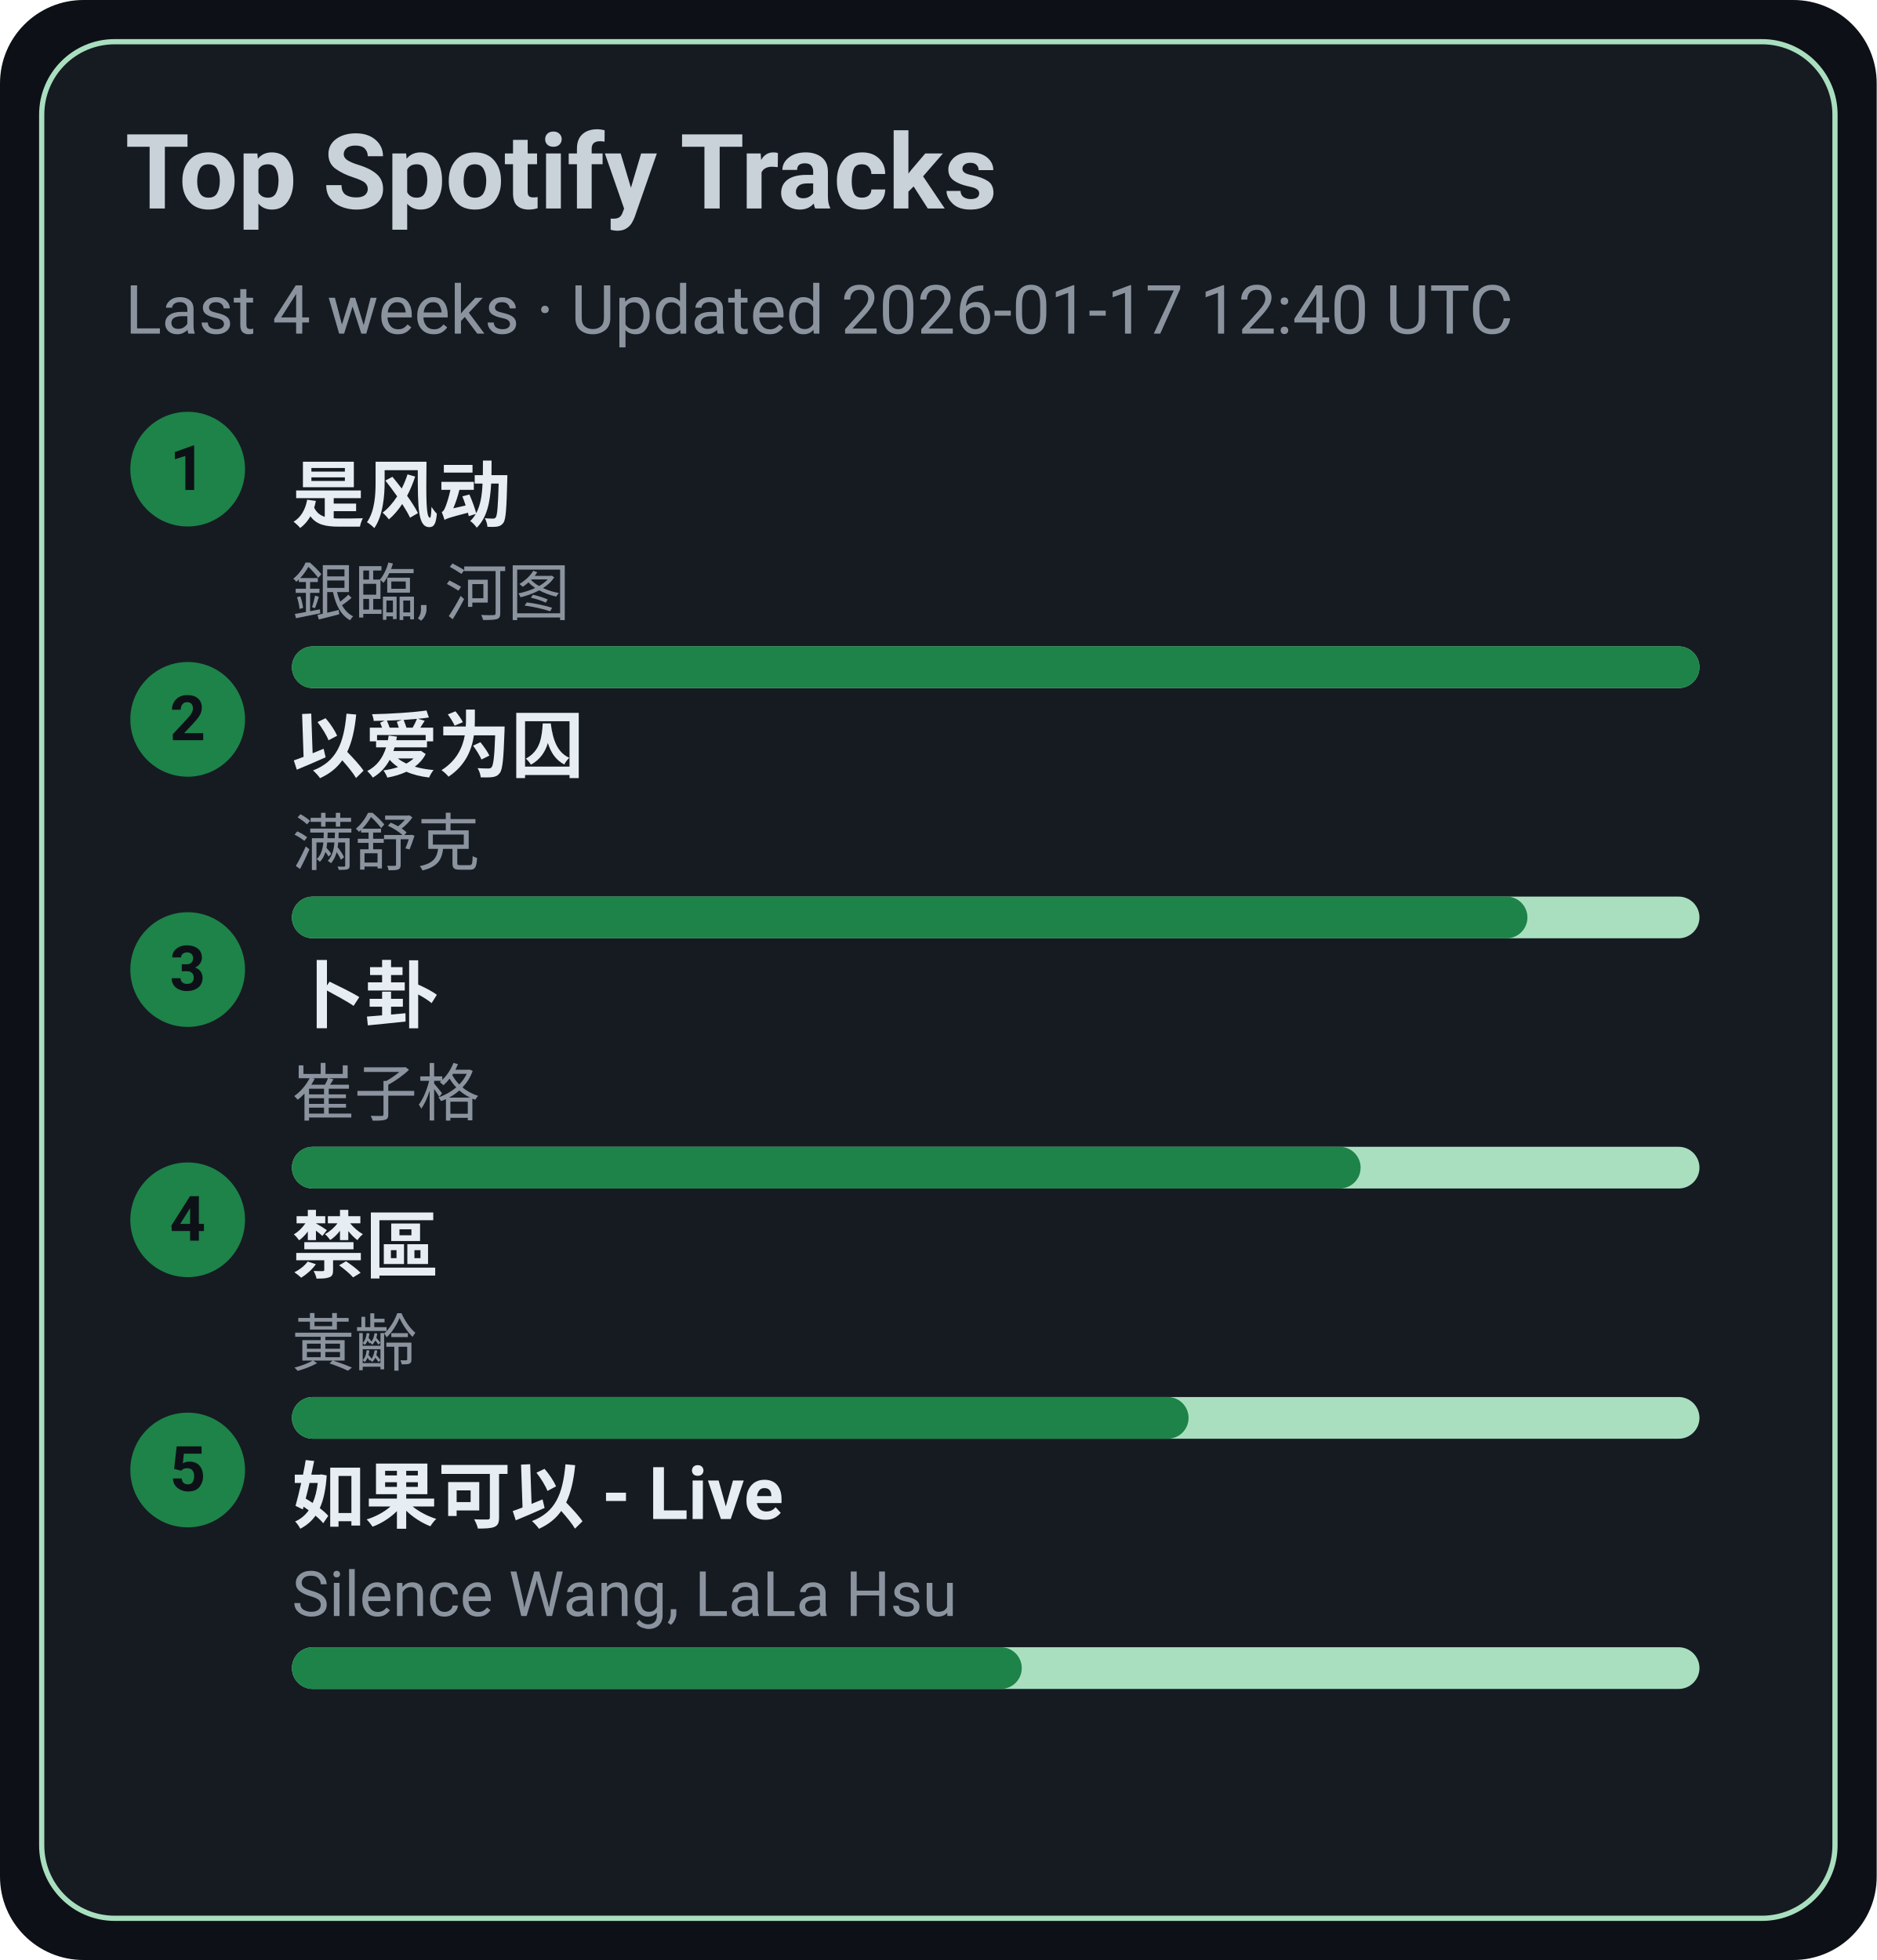
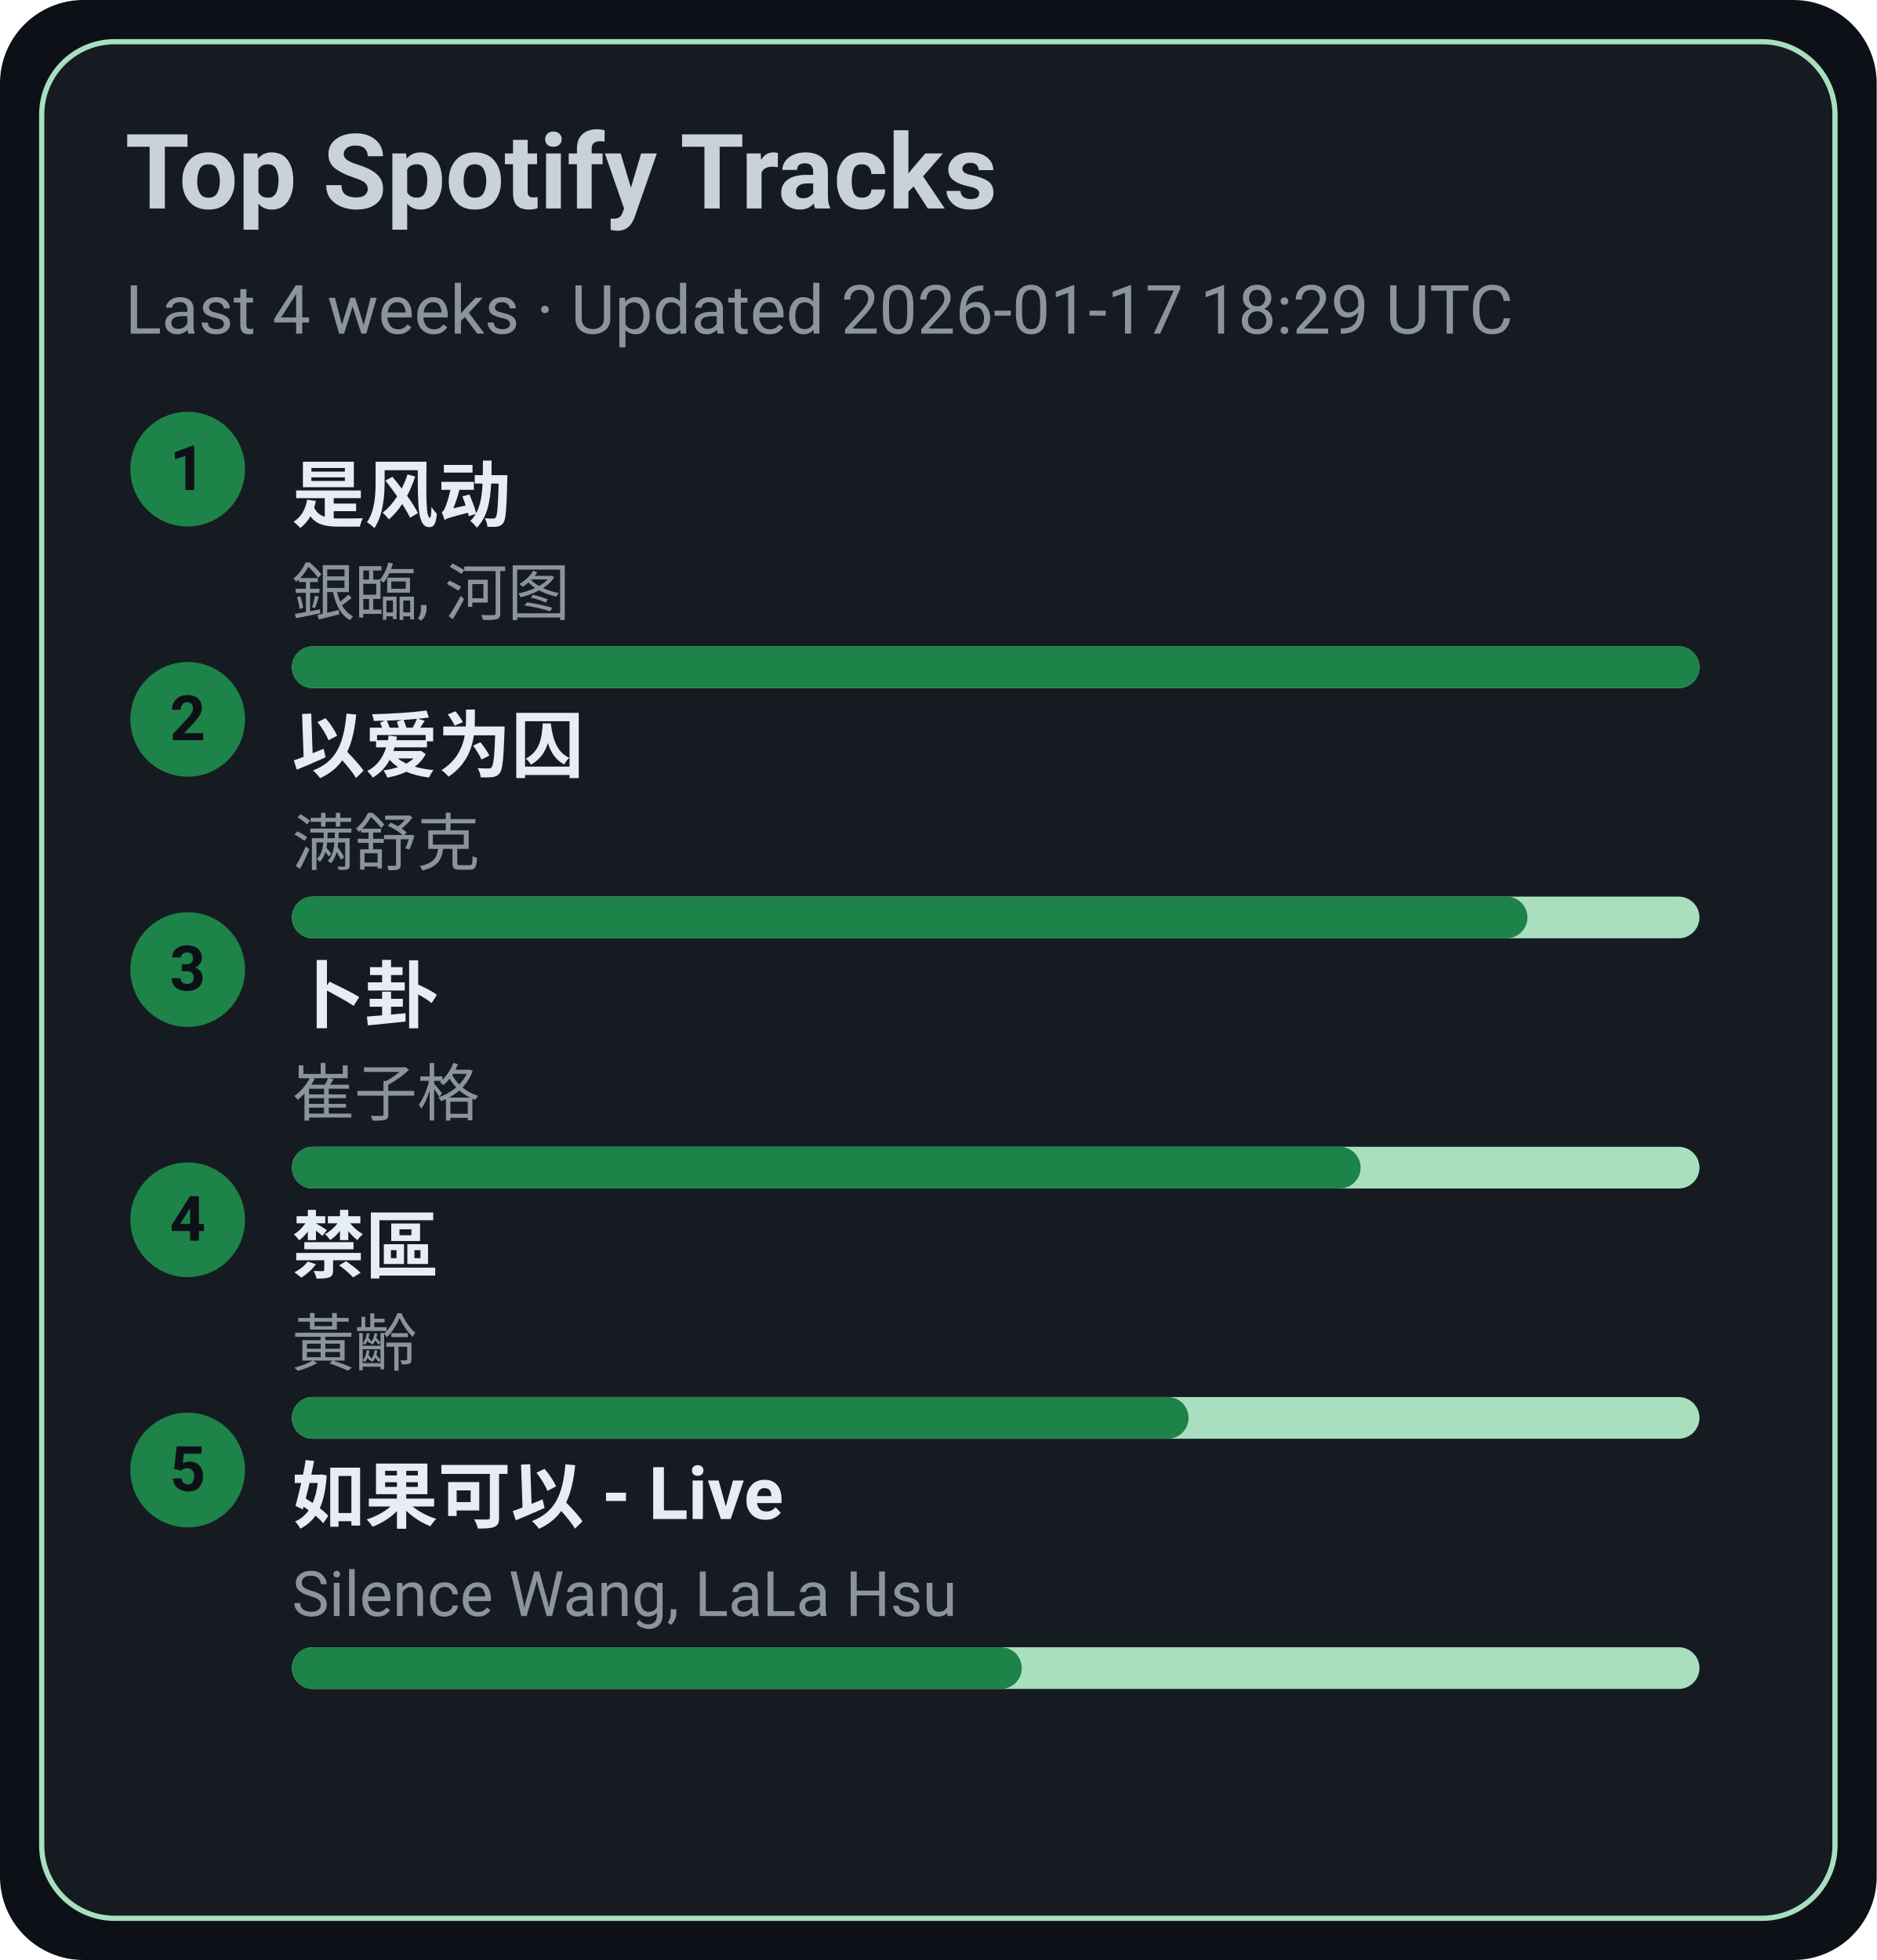
<svg xmlns="http://www.w3.org/2000/svg" width="360" height="376" viewBox="0 0 360 376">
  <style>text{font-family:-apple-system,BlinkMacSystemFont,Segoe UI,Roboto,Ubuntu,Helvetica Neue,Arial,Noto Sans,sans-serif}</style>
  <rect width="360" height="376" rx="16" fill="#0d1117" />
  <rect x="8" y="8" width="344" height="360" rx="14" fill="#161b22" stroke="#A9DFBF" />
  <text x="24" y="40" font-size="20" fill="#c9d1d9" font-weight="600">Top Spotify Tracks</text>
-   <text x="24" y="64" font-size="13" fill="#8b949e">Last 4 weeks · Updated 2026-01-17 12:40 UTC</text>
+   <text x="24" y="64" font-size="13" fill="#8b949e">Last 4 weeks · Updated 2026-01-17 18:29 UTC</text>
  <circle cx="36" cy="90" r="11" fill="#1D8348" />
  <text x="36" y="94" text-anchor="middle" font-size="12" fill="#0d1117" font-weight="700">1</text>
  <a href="https://open.spotify.com/track/3lePQ8c4jq7bTePsXEmslh" target="_blank" rel="noopener noreferrer">
    <text x="56" y="100" font-size="14" fill="#e6edf3" font-weight="600">是风动</text>
  </a>
  <text x="56" y="118" font-size="12" fill="#8b949e">銀臨, 河图</text>
  <rect x="56" y="124" width="270" height="8" rx="4" fill="#A9DFBF" />
  <rect x="56" y="124" width="270" height="8" rx="4" fill="#1D8348" />
  <circle cx="36" cy="138" r="11" fill="#1D8348" />
  <text x="36" y="142" text-anchor="middle" font-size="12" fill="#0d1117" font-weight="700">2</text>
  <a href="https://open.spotify.com/track/0RW2LEfGQK5BaIho6sSLqf" target="_blank" rel="noopener noreferrer">
    <text x="56" y="148" font-size="14" fill="#e6edf3" font-weight="600">以爱为囚</text>
  </a>
  <text x="56" y="166" font-size="12" fill="#8b949e">满舒克</text>
  <rect x="56" y="172" width="270" height="8" rx="4" fill="#A9DFBF" />
  <rect x="56" y="172" width="237" height="8" rx="4" fill="#1D8348" />
  <circle cx="36" cy="186" r="11" fill="#1D8348" />
  <text x="36" y="190" text-anchor="middle" font-size="12" fill="#0d1117" font-weight="700">3</text>
  <a href="https://open.spotify.com/track/4ToeYifpQaikbYa7krOD6s" target="_blank" rel="noopener noreferrer">
    <text x="56" y="196" font-size="14" fill="#e6edf3" font-weight="600">卜卦</text>
  </a>
  <text x="56" y="214" font-size="12" fill="#8b949e">崔子格</text>
  <rect x="56" y="220" width="270" height="8" rx="4" fill="#A9DFBF" />
  <rect x="56" y="220" width="205" height="8" rx="4" fill="#1D8348" />
  <circle cx="36" cy="234" r="11" fill="#1D8348" />
  <text x="36" y="238" text-anchor="middle" font-size="12" fill="#0d1117" font-weight="700">4</text>
  <a href="https://open.spotify.com/track/5HAMeMgu9hGL5a8ZwNz6cp" target="_blank" rel="noopener noreferrer">
    <text x="56" y="244" font-size="14" fill="#e6edf3" font-weight="600">禁區</text>
  </a>
  <text x="56" y="262" font-size="12" fill="#8b949e">黃齡</text>
  <rect x="56" y="268" width="270" height="8" rx="4" fill="#A9DFBF" />
  <rect x="56" y="268" width="172" height="8" rx="4" fill="#1D8348" />
  <circle cx="36" cy="282" r="11" fill="#1D8348" />
  <text x="36" y="286" text-anchor="middle" font-size="12" fill="#0d1117" font-weight="700">5</text>
  <a href="https://open.spotify.com/track/6IF65dJzfmPcX7jwDegwoo" target="_blank" rel="noopener noreferrer">
    <text x="56" y="292" font-size="14" fill="#e6edf3" font-weight="600">如果可以 - Live</text>
  </a>
  <text x="56" y="310" font-size="12" fill="#8b949e">Silence Wang, LaLa Hsu</text>
  <rect x="56" y="316" width="270" height="8" rx="4" fill="#A9DFBF" />
  <rect x="56" y="316" width="140" height="8" rx="4" fill="#1D8348" />
</svg>
